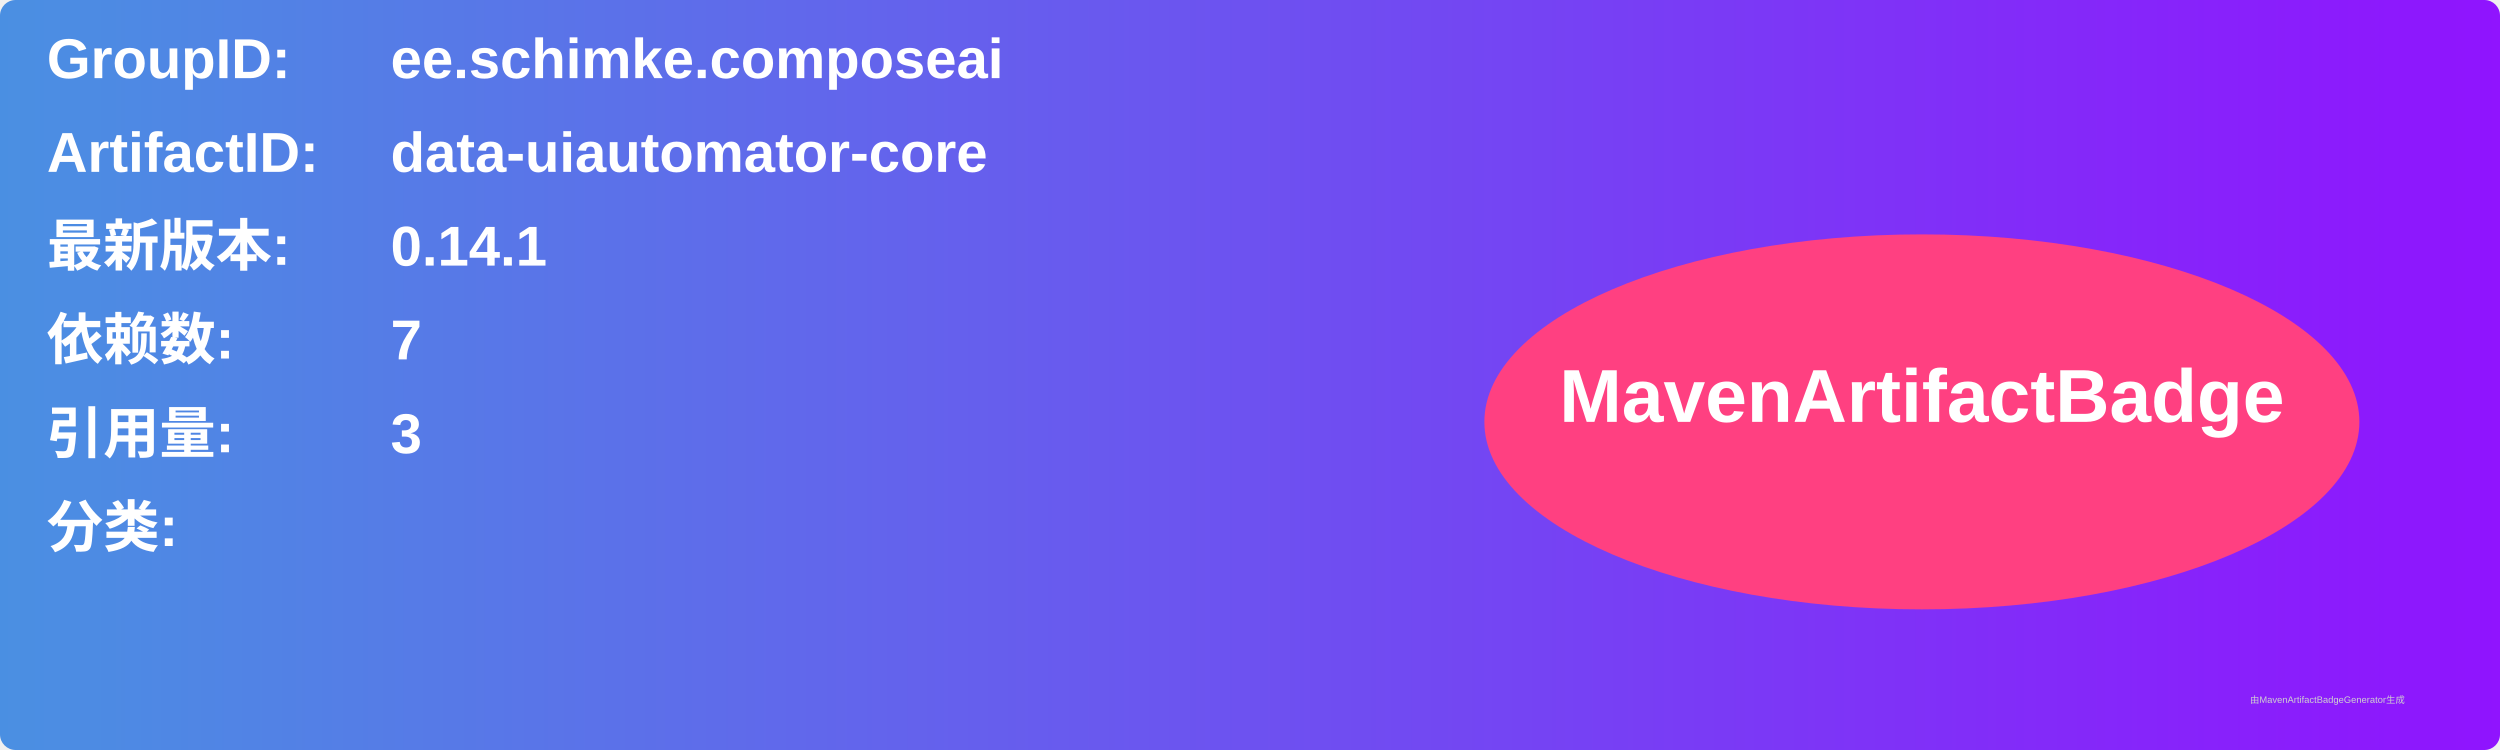
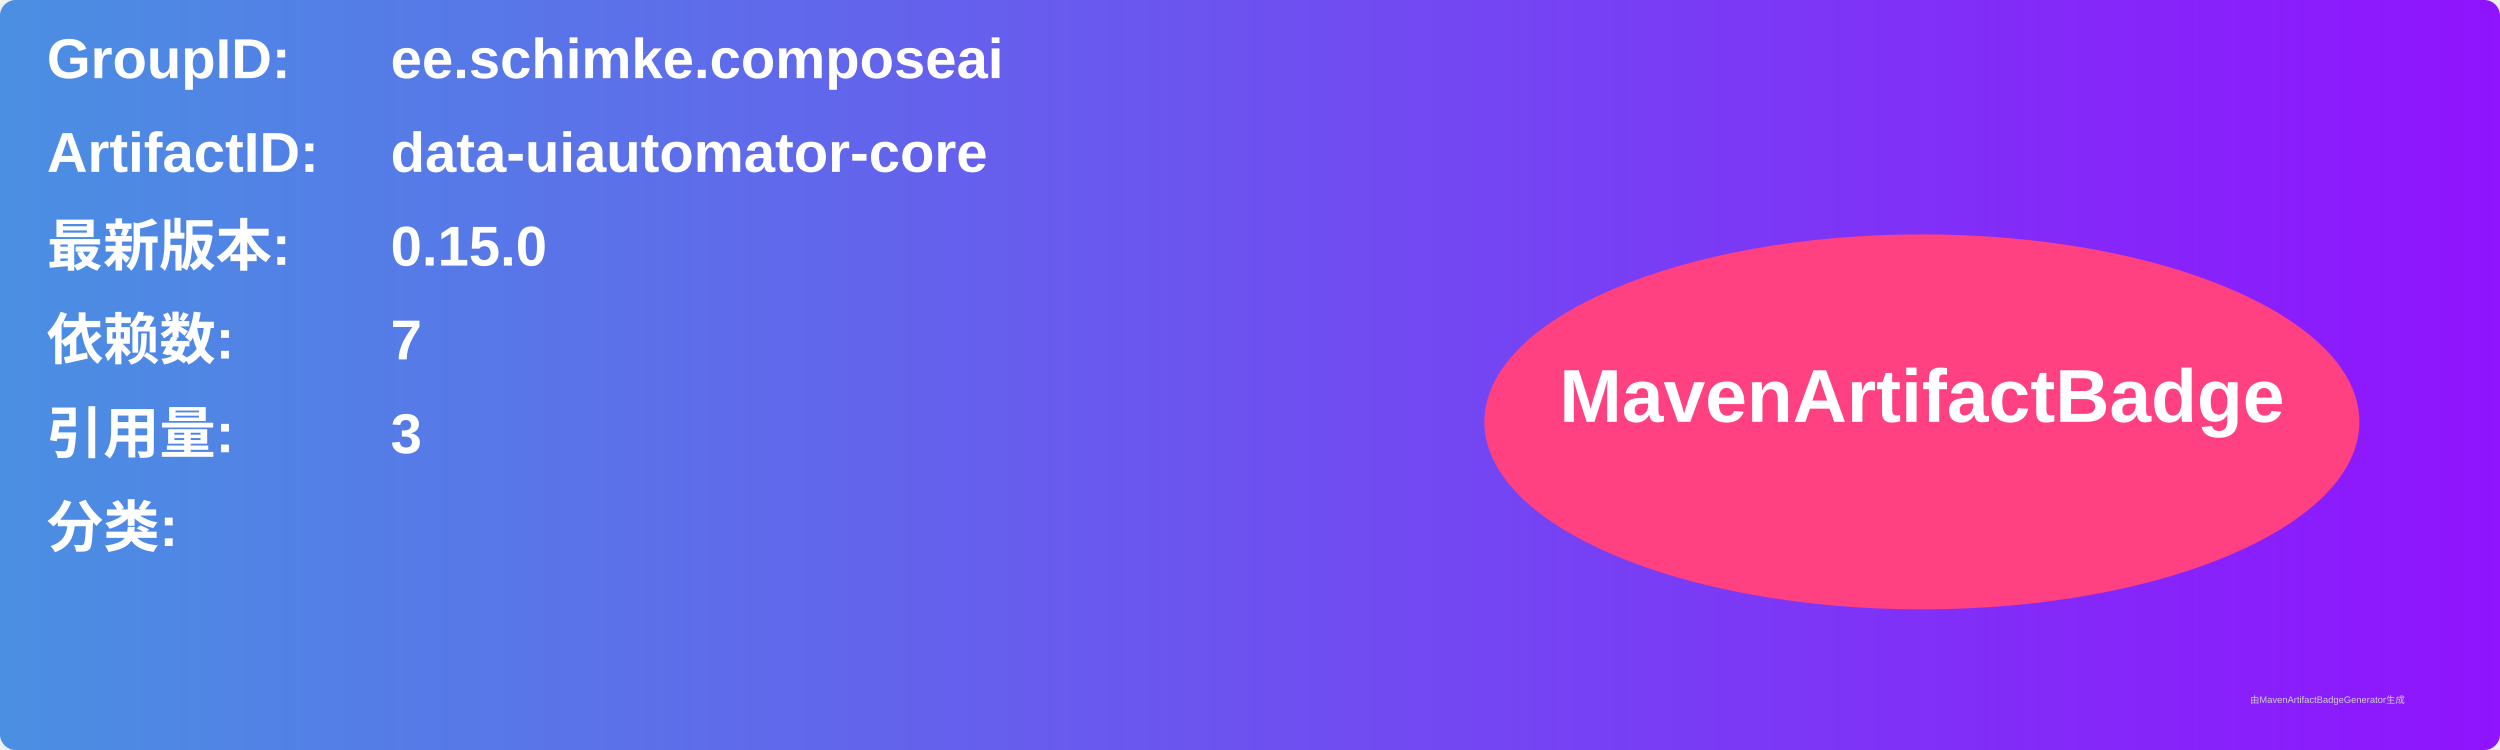
<svg xmlns="http://www.w3.org/2000/svg" width="800" height="240" viewBox="0 0 800 240">
  <linearGradient id="grad" x1="0%" y1="0%" x2="100%" y2="0%">
    <stop offset="0%" stop-color="#4a90e2" />
    <stop offset="100%" stop-color="#9013fe" />
  </linearGradient>
  <rect width="100%" height="100%" rx="5" ry="5" fill="url(#grad)" />
  <g transform="translate(15, 15)">
    <text x="0" y="10" font-family="Arial" font-size="18" fill="white" font-weight="bold" width="260">GroupID:</text>
    <text x="110" y="10" font-family="Arial" font-size="18" fill="white" font-weight="bold" width="460">ee.schimke.composeai</text>
    <text x="0" y="40" font-family="Arial" font-size="18" fill="white" font-weight="bold" width="260">ArtifactID:</text>
    <text x="110" y="40" font-family="Arial" font-size="18" fill="white" font-weight="bold" width="460">data-uiautomator-core</text>
    <text x="0" y="70" font-family="Arial" font-size="18" fill="white" font-weight="bold">最新版本:</text>
    <text x="110" y="70" font-family="Arial" font-size="18" fill="white" font-weight="bold">
-       <tspan font-weight="bold">0.14.1</tspan>
+       <tspan font-weight="bold">0.15.0</tspan>
    </text>
    <text x="0" y="100" font-family="Arial" font-size="18" fill="white" font-weight="bold">依赖数: </text>
    <text x="110" y="100" font-family="Arial" font-size="18" fill="white">
      <tspan font-weight="bold">7</tspan>
    </text>
    <text x="0" y="130" font-family="Arial" font-size="18" fill="white" font-weight="bold">引用量: </text>
    <text x="110" y="130" font-family="Arial" font-size="18" fill="white">
      <tspan font-weight="bold">3</tspan>
    </text>
    <text x="0" y="160" font-family="Arial" font-size="18" fill="white" font-weight="bold">分类:</text>
    <text x="10" y="190" font-family="Arial" font-size="10" fill="white">
      <tspan font-weight="bold" />
    </text>
    <ellipse cx="600" cy="120" rx="140" ry="60" fill="#ff4081" />
    <text x="600" y="120" text-anchor="middle" font-family="Arial" font-size="24" fill="white" font-weight="bold">MavenArtifactBadge</text>
  </g>
  <text x="720" y="225" font-family="Arial" font-size="3" fill="#d0d0d0">由MavenArtifactBadgeGenerator生成</text>
</svg>
